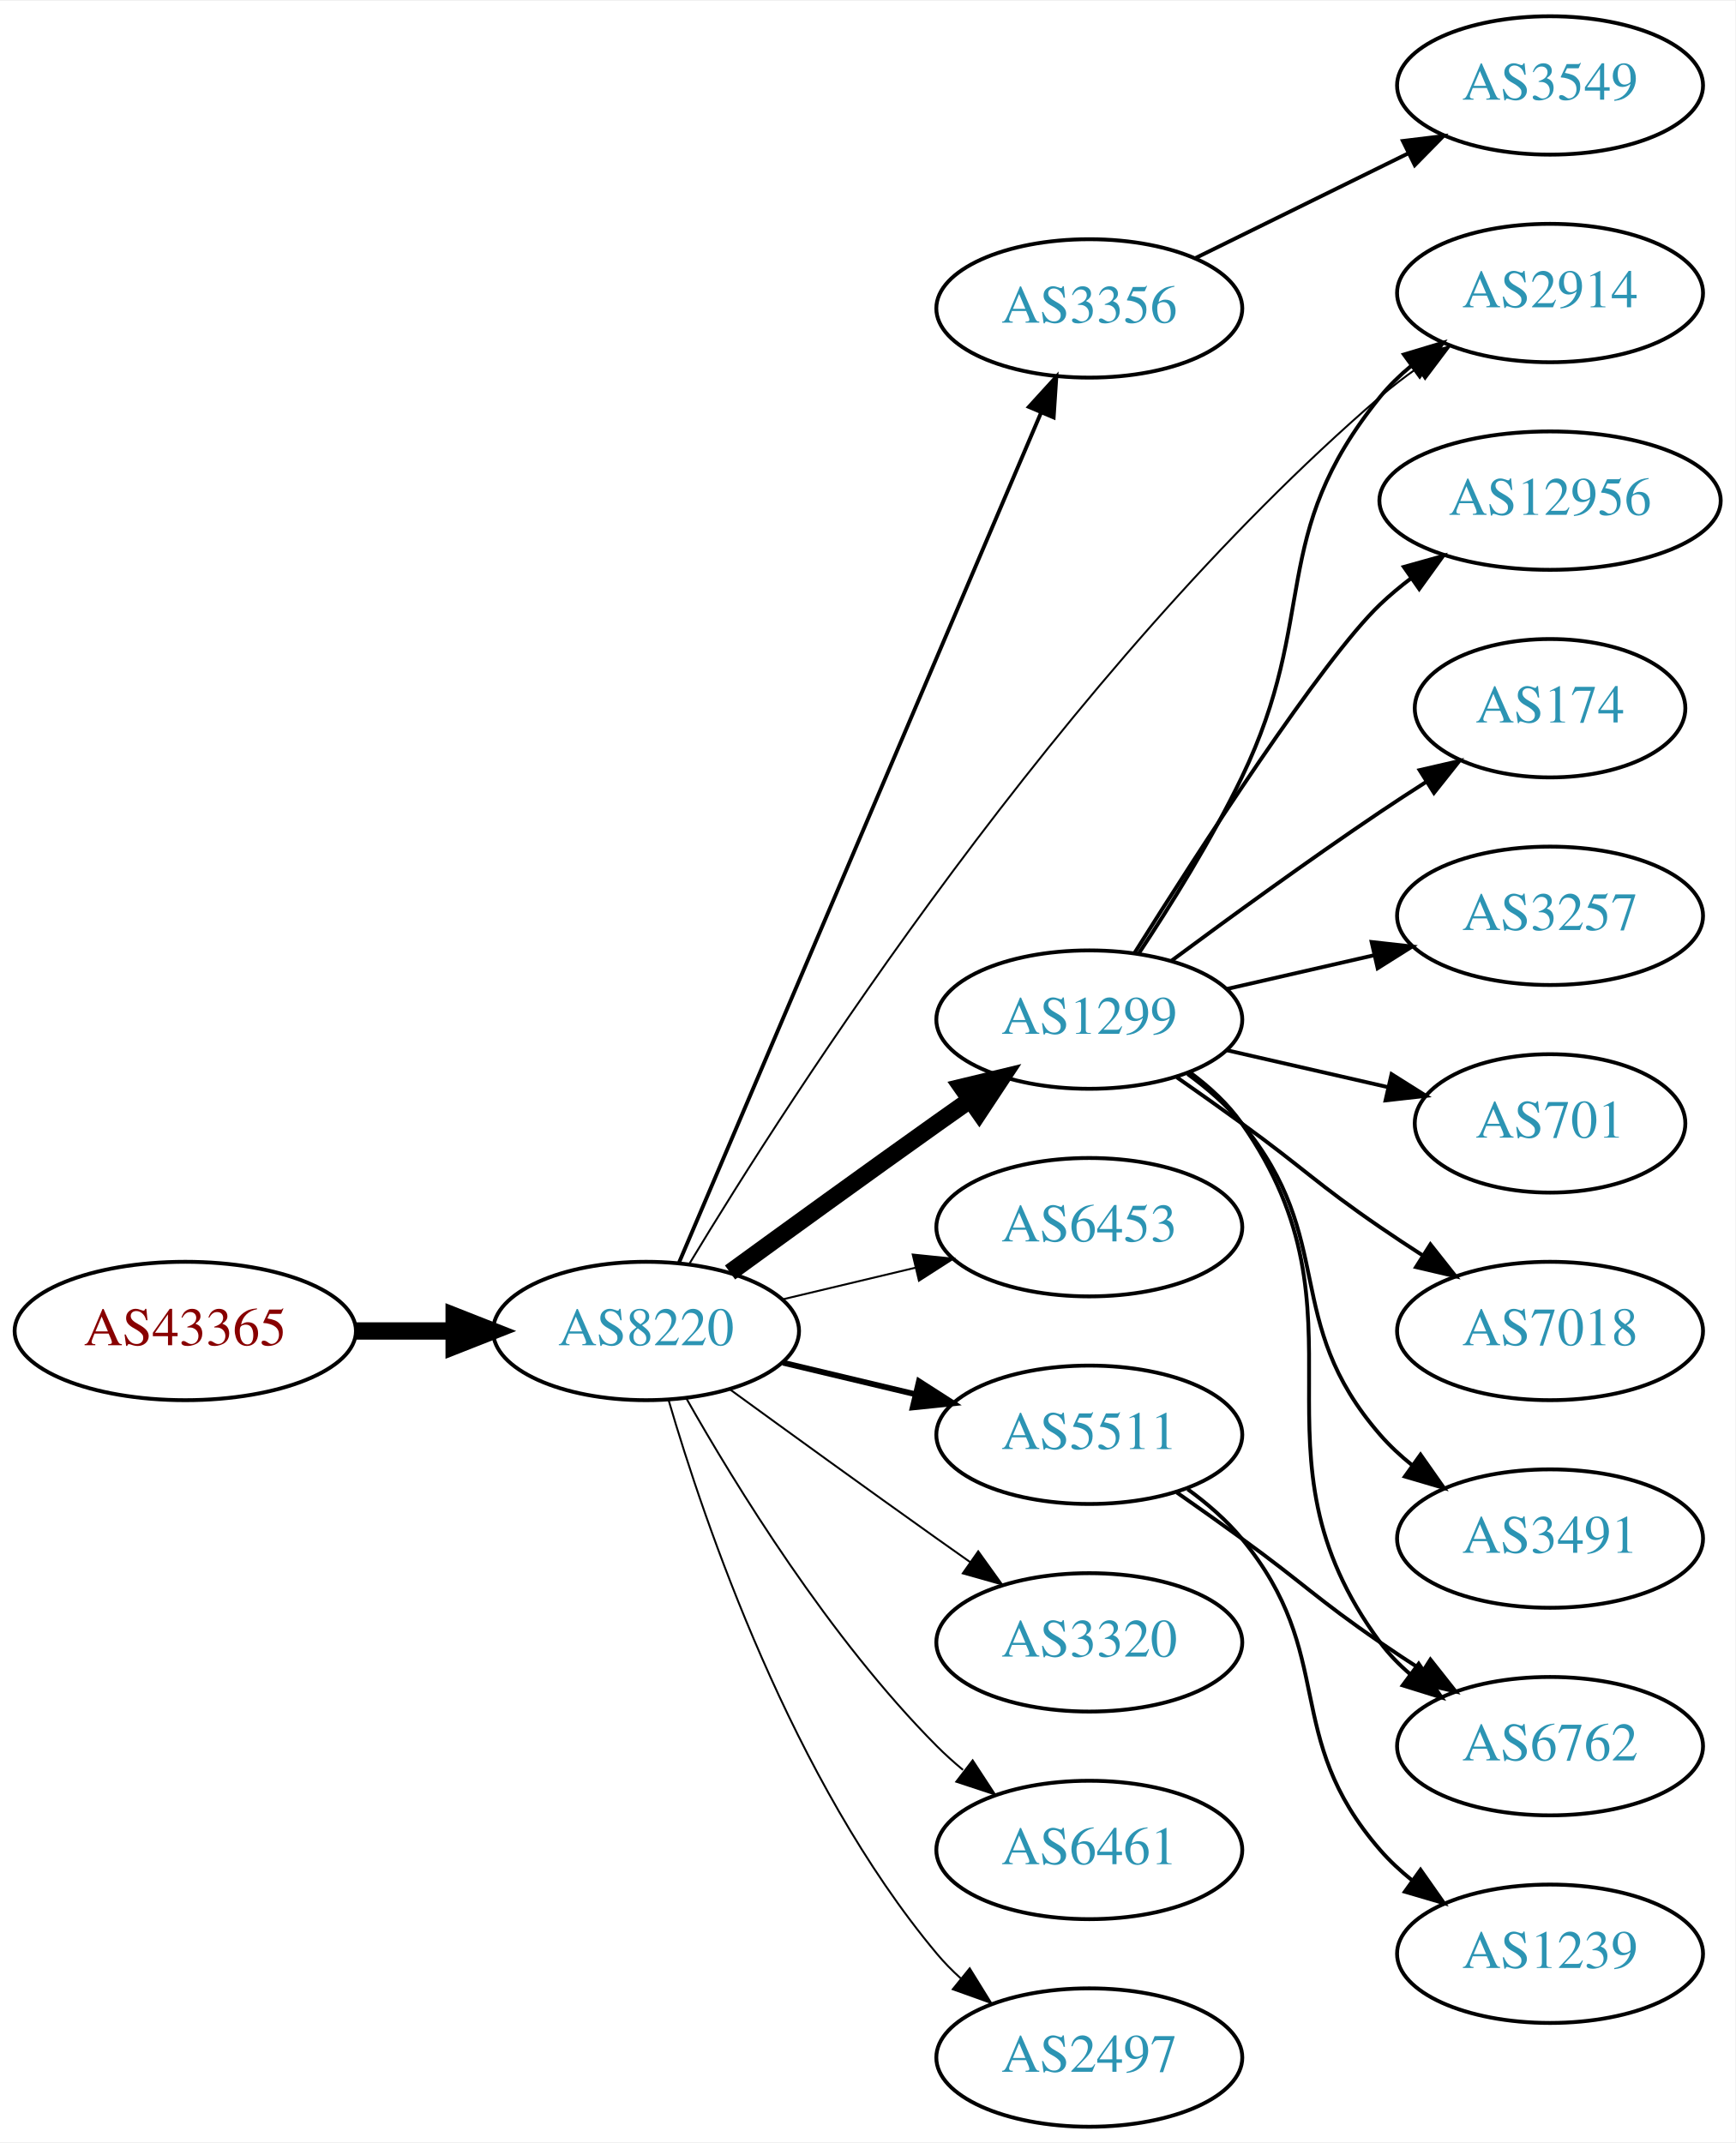
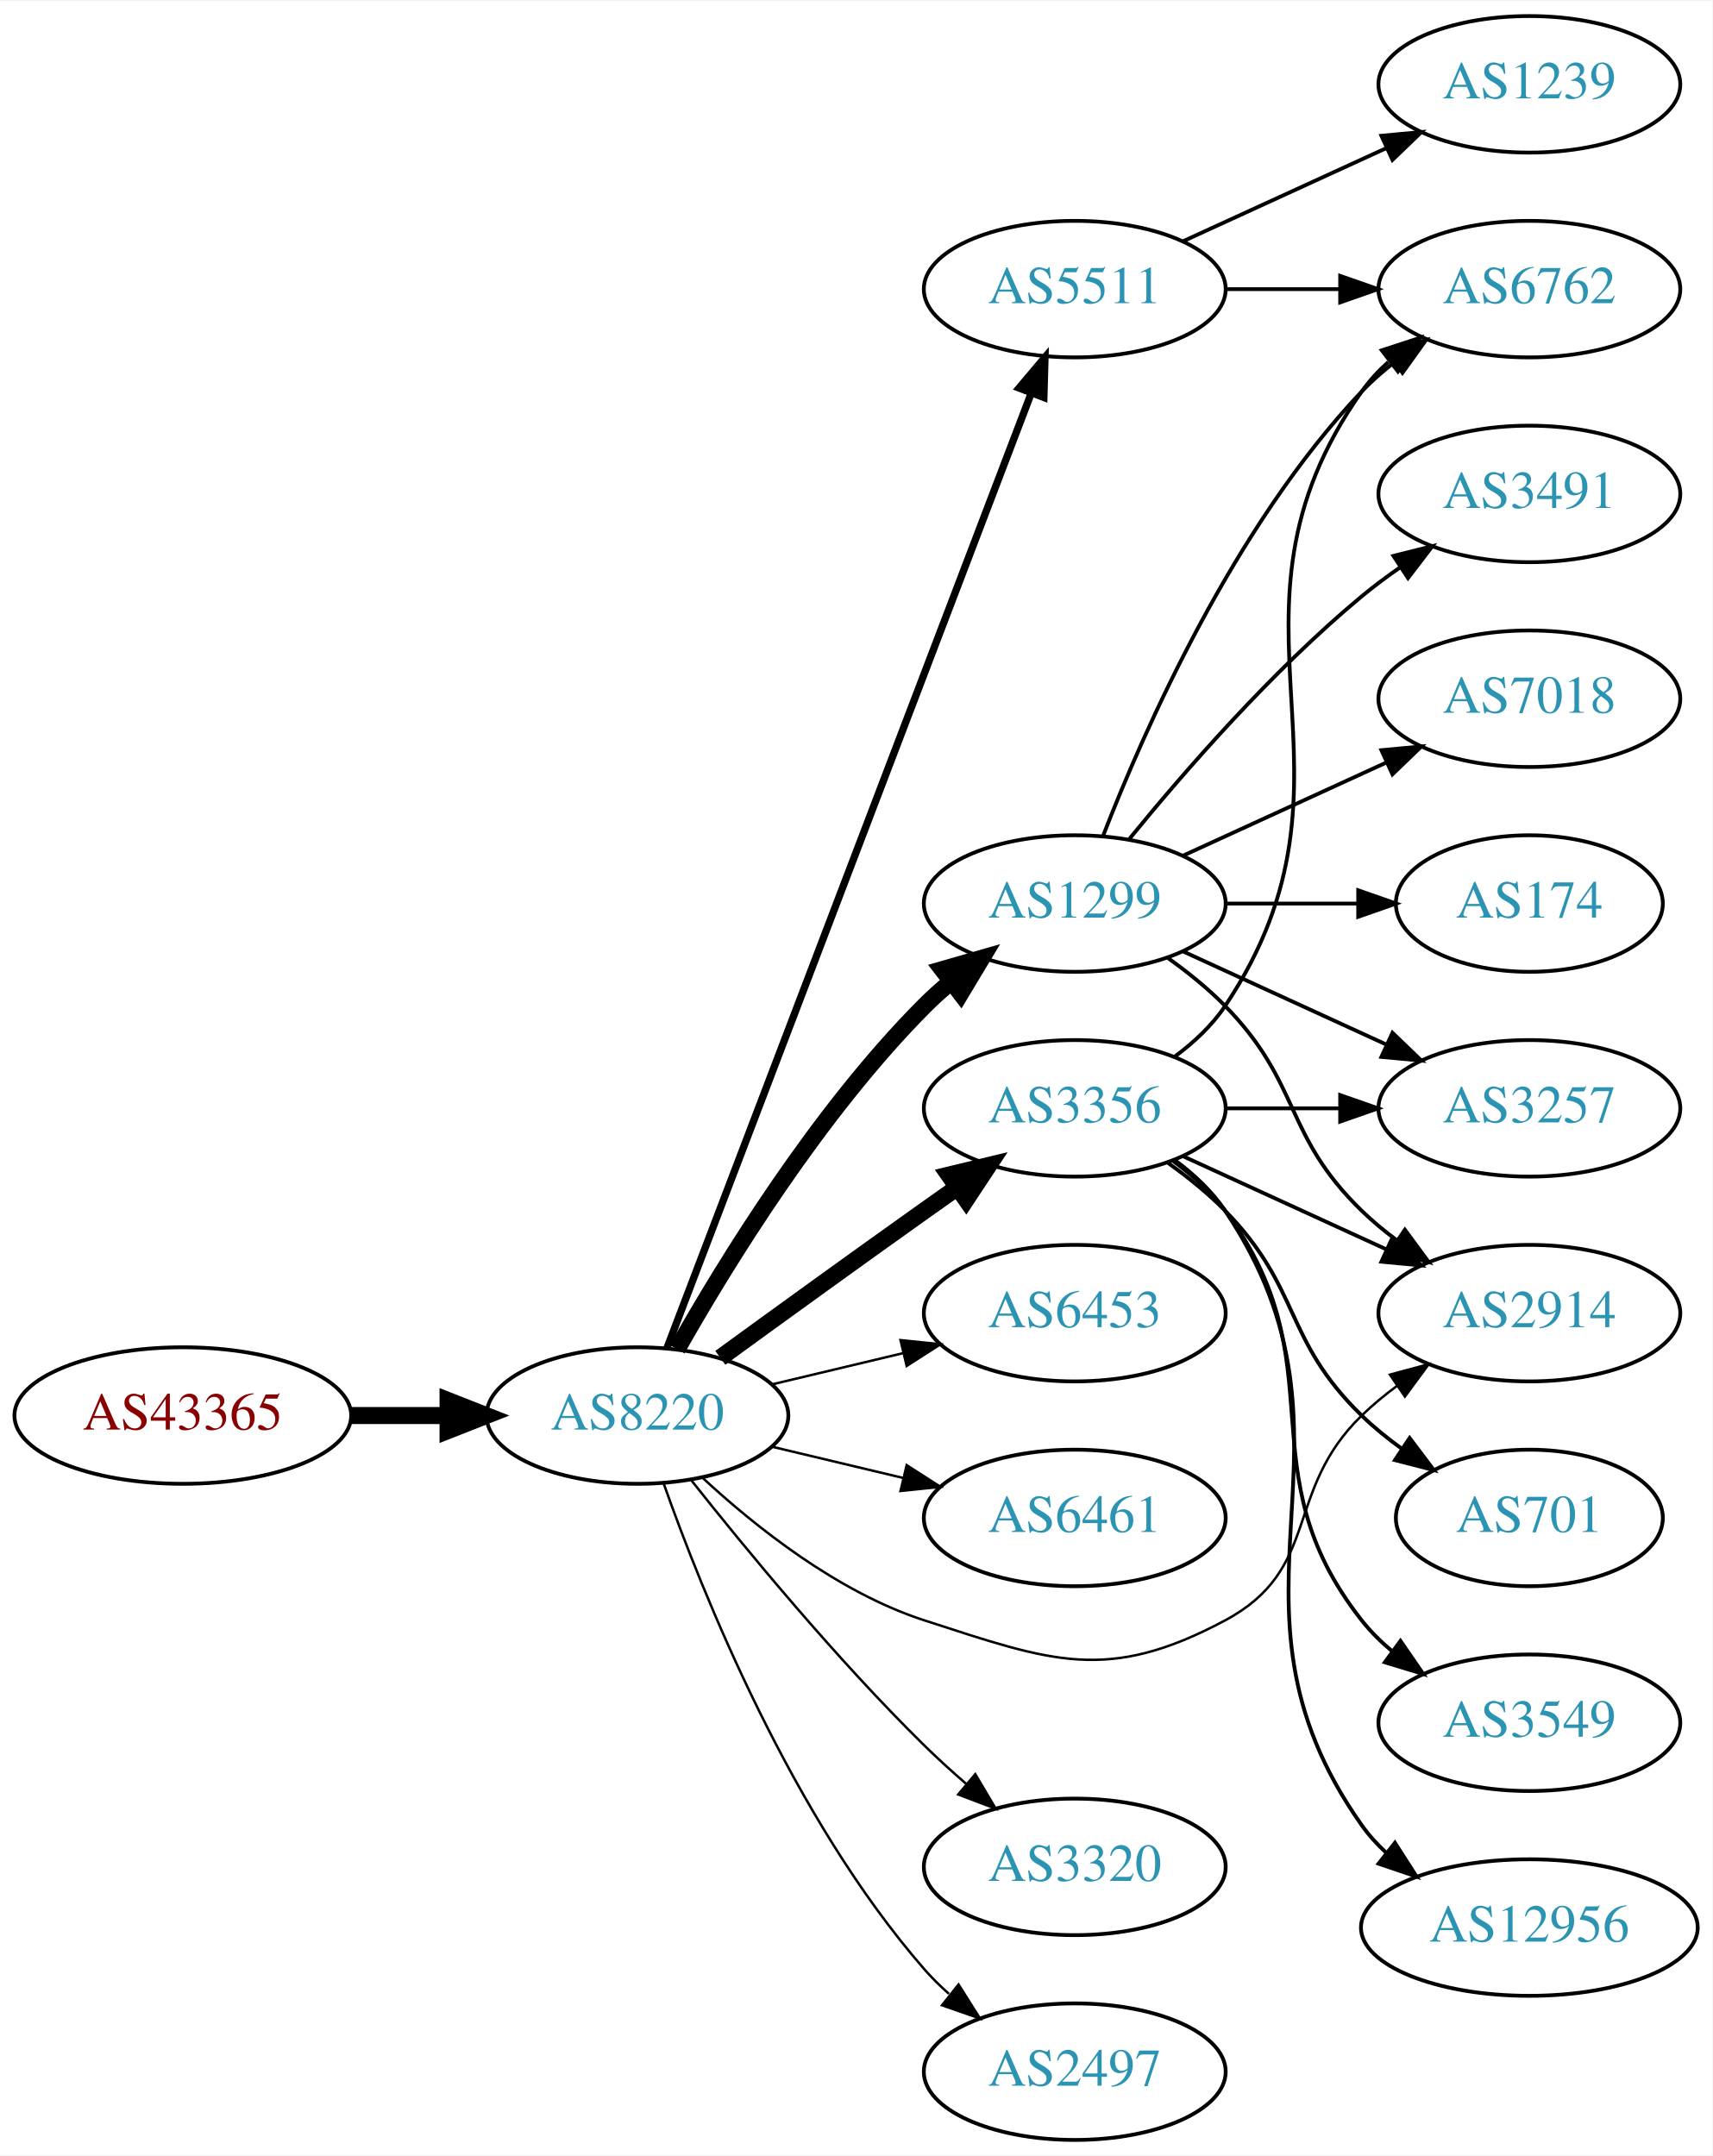
- <svg xmlns="http://www.w3.org/2000/svg" xmlns:xlink="http://www.w3.org/1999/xlink" width="451pt" height="557pt" viewBox="0.00 0.00 451.37 557.00">
-   <g id="graph0" class="graph" transform="scale(1 1) rotate(0) translate(4 553)">
-     <polygon fill="white" stroke="none" points="-4,4 -4,-553 447.37,-553 447.37,4 -4,4" />
+ <svg xmlns="http://www.w3.org/2000/svg" xmlns:xlink="http://www.w3.org/1999/xlink" width="451pt" height="568pt" viewBox="0.00 0.00 451.37 568.00">
+   <g id="graph0" class="graph" transform="scale(1 1) rotate(0) translate(4 564)">
+     <polygon fill="white" stroke="none" points="-4,4 -4,-564 447.37,-564 447.37,4 -4,4" />
    <g id="node1" class="node">
      <g id="a_node1">
        <a xlink:href="/asn/43365" xlink:title="AS43365 ~ Raiffeisen Centrobank AG [AT]">
-           <ellipse fill="#ffffff" stroke="black" cx="44.196" cy="-207" rx="44.393" ry="18" />
-           <text text-anchor="middle" x="44.196" y="-203.3" font-family="Times,serif" font-size="14.00" fill="#880000">AS43365</text>
+           <ellipse fill="#ffffff" stroke="black" cx="44.196" cy="-191" rx="44.393" ry="18" />
+           <text text-anchor="middle" x="44.196" y="-187.3" font-family="Times,serif" font-size="14.00" fill="#880000">AS43365</text>
        </a>
      </g>
    </g>
    <g id="node2" class="node">
      <g id="a_node2">
        <a xlink:href="/asn/8220" xlink:title="AS8220 ~ COLT [GB]">
-           <ellipse fill="#ffffff" stroke="black" cx="164.039" cy="-207" rx="39.794" ry="18" />
-           <text text-anchor="middle" x="164.039" y="-203.3" font-family="Times,serif" font-size="14.00" fill="#2c94b3">AS8220</text>
+           <ellipse fill="#ffffff" stroke="black" cx="164.039" cy="-191" rx="39.794" ry="18" />
+           <text text-anchor="middle" x="164.039" y="-187.3" font-family="Times,serif" font-size="14.00" fill="#2c94b3">AS8220</text>
        </a>
      </g>
    </g>
    <g id="edge1" class="edge">
-       <path fill="none" stroke="black" stroke-width="4.5" d="M88.407,-207C96.72,-207 105.482,-207 113.965,-207" />
-       <polygon fill="black" stroke="black" stroke-width="4.5" points="114.123,-210.938 124.123,-207 114.123,-203.063 114.123,-210.938" />
+       <path fill="none" stroke="black" stroke-width="4.5" d="M88.407,-191C96.72,-191 105.482,-191 113.965,-191" />
+       <polygon fill="black" stroke="black" stroke-width="4.5" points="114.123,-194.938 124.123,-191 114.123,-187.063 114.123,-194.938" />
    </g>
    <g id="node3" class="node">
      <g id="a_node3">
-         <a xlink:href="/asn/2914" xlink:title="AS2914 ~ NTT America, Inc. [US]">
-           <ellipse fill="#ffffff" stroke="black" cx="399.174" cy="-477" rx="39.794" ry="18" />
-           <text text-anchor="middle" x="399.174" y="-473.3" font-family="Times,serif" font-size="14.00" fill="#2c94b3">AS2914</text>
+         <a xlink:href="/asn/5511" xlink:title="AS5511 ~ Orange S.A. [FR]">
+           <ellipse fill="#ffffff" stroke="black" cx="279.332" cy="-488" rx="39.794" ry="18" />
+           <text text-anchor="middle" x="279.332" y="-484.3" font-family="Times,serif" font-size="14.00" fill="#2c94b3">AS5511</text>
        </a>
      </g>
    </g>
    <g id="edge2" class="edge">
-       <path fill="none" stroke="black" stroke-width="0.5" d="M175.313,-224.493C201.1,-267.271 272.435,-378.864 354.978,-450 357.982,-452.589 361.259,-455.099 364.622,-457.479" />
-       <polygon fill="black" stroke="black" stroke-width="0.5" points="362.786,-460.462 373.048,-463.097 366.669,-454.638 362.786,-460.462" />
+       <path fill="none" stroke="black" stroke-width="1.929" d="M171.786,-208.689C190.79,-258.507 244.86,-400.254 267.817,-460.436" />
+       <polygon fill="black" stroke="black" stroke-width="1.929" points="264.642,-461.932 271.476,-470.028 271.182,-459.437 264.642,-461.932" />
    </g>
    <g id="node4" class="node">
      <g id="a_node4">
-         <a xlink:href="/asn/3356" xlink:title="AS3356 ~ Level 3 Parent, LLC [US]">
-           <ellipse fill="#ffffff" stroke="black" cx="279.332" cy="-473" rx="39.794" ry="18" />
-           <text text-anchor="middle" x="279.332" y="-469.3" font-family="Times,serif" font-size="14.00" fill="#2c94b3">AS3356</text>
+         <a xlink:href="/asn/1299" xlink:title="AS1299 ~ Telia Carrier [EU]">
+           <ellipse fill="#ffffff" stroke="black" cx="279.332" cy="-326" rx="39.794" ry="18" />
+           <text text-anchor="middle" x="279.332" y="-322.3" font-family="Times,serif" font-size="14.00" fill="#2c94b3">AS1299</text>
        </a>
      </g>
    </g>
    <g id="edge3" class="edge">
-       <path fill="none" stroke="black" d="M172.648,-224.866C192.078,-270.485 243.615,-391.49 266.775,-445.867" />
-       <polygon fill="black" stroke="black" points="263.617,-447.383 270.755,-455.212 270.057,-444.64 263.617,-447.383" />
+       <path fill="none" stroke="black" stroke-width="4.5" d="M174.498,-208.49C187.28,-231.096 211.712,-270.886 239.685,-299 241.796,-301.121 244.092,-303.188 246.477,-305.171" />
+       <polygon fill="black" stroke="black" stroke-width="4.5" points="244.463,-308.589 254.793,-311.556 249.259,-302.343 244.463,-308.589" />
    </g>
    <g id="node5" class="node">
      <g id="a_node5">
-         <a xlink:href="/asn/1299" xlink:title="AS1299 ~ Telia Carrier [EU]">
-           <ellipse fill="#ffffff" stroke="black" cx="279.332" cy="-288" rx="39.794" ry="18" />
-           <text text-anchor="middle" x="279.332" y="-284.3" font-family="Times,serif" font-size="14.00" fill="#2c94b3">AS1299</text>
+         <a xlink:href="/asn/3356" xlink:title="AS3356 ~ Level 3 Parent, LLC [US]">
+           <ellipse fill="#ffffff" stroke="black" cx="279.332" cy="-272" rx="39.794" ry="18" />
+           <text text-anchor="middle" x="279.332" y="-268.3" font-family="Times,serif" font-size="14.00" fill="#2c94b3">AS3356</text>
        </a>
      </g>
    </g>
    <g id="edge4" class="edge">
-       <path fill="none" stroke="black" stroke-width="4.5" d="M185.887,-222.222C200.821,-233.091 221.435,-248.025 239.685,-261 242.506,-263.005 245.449,-265.085 248.397,-267.159" />
-       <polygon fill="black" stroke="black" stroke-width="4.5" points="246.173,-270.409 256.621,-272.926 250.694,-263.961 246.173,-270.409" />
+       <path fill="none" stroke="black" stroke-width="4.5" d="M185.887,-206.222C200.821,-217.091 221.435,-232.025 239.685,-245 242.506,-247.005 245.449,-249.085 248.397,-251.159" />
+       <polygon fill="black" stroke="black" stroke-width="4.5" points="246.173,-254.409 256.621,-256.926 250.694,-247.961 246.173,-254.409" />
    </g>
    <g id="node6" class="node">
      <g id="a_node6">
        <a xlink:href="/asn/6453" xlink:title="AS6453 ~ TATA COMMUNICATIONS (AMERICA) INC [US]">
-           <ellipse fill="#ffffff" stroke="black" cx="279.332" cy="-234" rx="39.794" ry="18" />
-           <text text-anchor="middle" x="279.332" y="-230.3" font-family="Times,serif" font-size="14.00" fill="#2c94b3">AS6453</text>
+           <ellipse fill="#ffffff" stroke="black" cx="279.332" cy="-218" rx="39.794" ry="18" />
+           <text text-anchor="middle" x="279.332" y="-214.3" font-family="Times,serif" font-size="14.00" fill="#2c94b3">AS6453</text>
        </a>
      </g>
    </g>
    <g id="edge5" class="edge">
-       <path fill="none" stroke="black" stroke-width="0.5" d="M199.646,-215.248C210.517,-217.838 222.671,-220.735 234.114,-223.462" />
-       <polygon fill="black" stroke="black" stroke-width="0.5" points="233.397,-226.889 243.936,-225.803 235.02,-220.08 233.397,-226.889" />
+       <path fill="none" stroke="black" stroke-width="0.643" d="M199.646,-199.248C210.517,-201.838 222.671,-204.735 234.114,-207.462" />
+       <polygon fill="black" stroke="black" stroke-width="0.643" points="233.397,-210.889 243.936,-209.803 235.02,-204.08 233.397,-210.889" />
    </g>
    <g id="node7" class="node">
      <g id="a_node7">
-         <a xlink:href="/asn/5511" xlink:title="AS5511 ~ Orange S.A. [FR]">
-           <ellipse fill="#ffffff" stroke="black" cx="279.332" cy="-180" rx="39.794" ry="18" />
-           <text text-anchor="middle" x="279.332" y="-176.3" font-family="Times,serif" font-size="14.00" fill="#2c94b3">AS5511</text>
+         <a xlink:href="/asn/6461" xlink:title="AS6461 ~ Zayo Bandwidth [US]">
+           <ellipse fill="#ffffff" stroke="black" cx="279.332" cy="-164" rx="39.794" ry="18" />
+           <text text-anchor="middle" x="279.332" y="-160.3" font-family="Times,serif" font-size="14.00" fill="#2c94b3">AS6461</text>
        </a>
      </g>
    </g>
    <g id="edge6" class="edge">
-       <path fill="none" stroke="black" stroke-width="1.5" d="M199.646,-198.752C210.517,-196.162 222.671,-193.265 234.114,-190.538" />
-       <polygon fill="black" stroke="black" stroke-width="1.5" points="235.02,-193.92 243.936,-188.197 233.397,-187.111 235.02,-193.92" />
+       <path fill="none" stroke="black" stroke-width="0.643" d="M199.646,-182.752C210.517,-180.162 222.671,-177.265 234.114,-174.538" />
+       <polygon fill="black" stroke="black" stroke-width="0.643" points="235.02,-177.92 243.936,-172.197 233.397,-171.111 235.02,-177.92" />
    </g>
    <g id="node8" class="node">
      <g id="a_node8">
-         <a xlink:href="/asn/3320" xlink:title="AS3320 ~ DTAG [DE]">
-           <ellipse fill="#ffffff" stroke="black" cx="279.332" cy="-126" rx="39.794" ry="18" />
-           <text text-anchor="middle" x="279.332" y="-122.3" font-family="Times,serif" font-size="14.00" fill="#2c94b3">AS3320</text>
+         <a xlink:href="/asn/2914" xlink:title="AS2914 ~ NTT America, Inc. [US]">
+           <ellipse fill="#ffffff" stroke="black" cx="399.174" cy="-218" rx="39.794" ry="18" />
+           <text text-anchor="middle" x="399.174" y="-214.3" font-family="Times,serif" font-size="14.00" fill="#2c94b3">AS2914</text>
        </a>
      </g>
    </g>
    <g id="edge7" class="edge">
-       <path fill="none" stroke="black" stroke-width="0.5" d="M185.887,-191.778C200.821,-180.909 221.435,-165.975 239.685,-153 242.506,-150.995 245.449,-148.915 248.397,-146.841" />
-       <polygon fill="black" stroke="black" stroke-width="0.5" points="250.443,-149.681 256.621,-141.074 246.424,-143.95 250.443,-149.681" />
+       <path fill="none" stroke="black" stroke-width="0.643" d="M181.094,-174.694C195.155,-161.66 216.859,-144.391 239.685,-137 273.213,-126.144 287.907,-120.371 318.978,-137 344.409,-150.61 334.285,-170.906 354.978,-191 357.823,-193.763 360.997,-196.386 364.297,-198.834" />
+       <polygon fill="black" stroke="black" stroke-width="0.643" points="362.414,-201.786 372.645,-204.538 366.363,-196.006 362.414,-201.786" />
    </g>
    <g id="node9" class="node">
      <g id="a_node9">
-         <a xlink:href="/asn/6461" xlink:title="AS6461 ~ Zayo Bandwidth [US]">
+         <a xlink:href="/asn/3320" xlink:title="AS3320 ~ DTAG [DE]">
          <ellipse fill="#ffffff" stroke="black" cx="279.332" cy="-72" rx="39.794" ry="18" />
-           <text text-anchor="middle" x="279.332" y="-68.3" font-family="Times,serif" font-size="14.00" fill="#2c94b3">AS6461</text>
+           <text text-anchor="middle" x="279.332" y="-68.3" font-family="Times,serif" font-size="14.00" fill="#2c94b3">AS3320</text>
        </a>
      </g>
    </g>
    <g id="edge8" class="edge">
-       <path fill="none" stroke="black" stroke-width="0.5" d="M174.498,-189.51C187.28,-166.904 211.712,-127.114 239.685,-99 241.796,-96.879 244.092,-94.812 246.477,-92.829" />
-       <polygon fill="black" stroke="black" stroke-width="0.5" points="248.993,-95.31 254.793,-86.444 244.73,-89.758 248.993,-95.31" />
+       <path fill="none" stroke="black" stroke-width="0.643" d="M178.274,-173.899C192.611,-155.79 216.546,-126.737 239.685,-104 243.153,-100.592 246.946,-97.15 250.757,-93.849" />
+       <polygon fill="black" stroke="black" stroke-width="0.643" points="253.107,-96.446 258.507,-87.33 248.601,-91.089 253.107,-96.446" />
    </g>
    <g id="node10" class="node">
      <g id="a_node10">
        <a xlink:href="/asn/2497" xlink:title="AS2497 ~ Internet Initiative Japan Inc. [JP]">
          <ellipse fill="#ffffff" stroke="black" cx="279.332" cy="-18" rx="39.794" ry="18" />
          <text text-anchor="middle" x="279.332" y="-14.3" font-family="Times,serif" font-size="14.00" fill="#2c94b3">AS2497</text>
        </a>
      </g>
    </g>
    <g id="edge9" class="edge">
-       <path fill="none" stroke="black" stroke-width="0.5" d="M169.913,-188.998C179.227,-157.156 202.043,-90.019 239.685,-45 241.555,-42.763 243.654,-40.626 245.88,-38.604" />
-       <polygon fill="black" stroke="black" stroke-width="0.5" points="248.227,-41.208 253.799,-32.196 243.823,-35.766 248.227,-41.208" />
-     </g>
-     <g id="node19" class="node">
-       <g id="a_node19">
-         <a xlink:href="/asn/3549" xlink:title="AS3549 ~ Level 3 Parent, LLC [US]">
-           <ellipse fill="#ffffff" stroke="black" cx="399.174" cy="-531" rx="39.794" ry="18" />
-           <text text-anchor="middle" x="399.174" y="-527.3" font-family="Times,serif" font-size="14.00" fill="#2c94b3">AS3549</text>
-         </a>
-       </g>
-     </g>
-     <g id="edge20" class="edge">
-       <path fill="none" stroke="black" d="M306.778,-486.016C323.189,-494.094 344.489,-504.577 362.397,-513.391" />
-       <polygon fill="black" stroke="black" points="360.891,-516.551 371.409,-517.826 363.982,-510.27 360.891,-516.551" />
-     </g>
-     <g id="edge10" class="edge">
-       <path fill="none" stroke="black" d="M292.137,-305.117C300.346,-317.496 311.172,-334.82 318.978,-351 339.322,-393.168 325.522,-413.609 354.978,-450 357.343,-452.921 360.113,-455.617 363.089,-458.081" />
-       <polygon fill="black" stroke="black" points="361.163,-461.008 371.308,-464.06 365.28,-455.347 361.163,-461.008" />
+       <path fill="none" stroke="black" stroke-width="0.643" d="M170.927,-173.176C181.255,-143.904 204.898,-84.92 239.685,-45 241.651,-42.744 243.844,-40.581 246.159,-38.532" />
+       <polygon fill="black" stroke="black" stroke-width="0.643" points="248.693,-40.989 254.345,-32.027 244.338,-35.508 248.693,-40.989" />
    </g>
    <g id="node11" class="node">
      <g id="a_node11">
-         <a xlink:href="/asn/7018" xlink:title="AS7018 ~ AT&amp;T Services, Inc. [US]">
-           <ellipse fill="#ffffff" stroke="black" cx="399.174" cy="-207" rx="39.794" ry="18" />
-           <text text-anchor="middle" x="399.174" y="-203.3" font-family="Times,serif" font-size="14.00" fill="#2c94b3">AS7018</text>
-         </a>
-       </g>
-     </g>
-     <g id="edge11" class="edge">
-       <path fill="none" stroke="black" d="M302.089,-272.991C307.623,-269.121 313.542,-264.936 318.978,-261 335.178,-249.271 338.483,-245.311 354.978,-234 358.506,-231.581 362.244,-229.111 365.985,-226.698" />
-       <polygon fill="black" stroke="black" points="368.057,-229.528 374.626,-221.216 364.307,-223.618 368.057,-229.528" />
+         <a xlink:href="/asn/6762" xlink:title="AS6762 ~ TELECOM ITALIA SPARKLE S.p.A. [IT]">
+           <ellipse fill="#ffffff" stroke="black" cx="399.174" cy="-488" rx="39.794" ry="18" />
+           <text text-anchor="middle" x="399.174" y="-484.3" font-family="Times,serif" font-size="14.00" fill="#2c94b3">AS6762</text>
+         </a>
+       </g>
+     </g>
+     <g id="edge10" class="edge">
+       <path fill="none" stroke="black" d="M319.244,-488C328.798,-488 339.147,-488 349.11,-488" />
+       <polygon fill="black" stroke="black" points="349.302,-491.5 359.302,-488 349.302,-484.5 349.302,-491.5" />
    </g>
    <g id="node12" class="node">
      <g id="a_node12">
-         <a xlink:href="/asn/3491" xlink:title="AS3491 ~ PCCW Global, Inc. [US]">
-           <ellipse fill="#ffffff" stroke="black" cx="399.174" cy="-153" rx="39.794" ry="18" />
-           <text text-anchor="middle" x="399.174" y="-149.3" font-family="Times,serif" font-size="14.00" fill="#2c94b3">AS3491</text>
-         </a>
-       </g>
-     </g>
-     <g id="edge12" class="edge">
-       <path fill="none" stroke="black" d="M304.912,-273.844C310.007,-270.128 315.02,-265.799 318.978,-261 344.043,-230.606 329.144,-209.742 354.978,-180 357.443,-177.162 360.28,-174.523 363.297,-172.094" />
-       <polygon fill="black" stroke="black" points="365.484,-174.833 371.575,-166.164 361.408,-169.142 365.484,-174.833" />
+         <a xlink:href="/asn/1239" xlink:title="AS1239 ~ Sprint [US]">
+           <ellipse fill="#ffffff" stroke="black" cx="399.174" cy="-542" rx="39.794" ry="18" />
+           <text text-anchor="middle" x="399.174" y="-538.3" font-family="Times,serif" font-size="14.00" fill="#2c94b3">AS1239</text>
+         </a>
+       </g>
+     </g>
+     <g id="edge11" class="edge">
+       <path fill="none" stroke="black" d="M307.96,-500.661C323.917,-507.973 344.188,-517.261 361.471,-525.181" />
+       <polygon fill="black" stroke="black" points="360.169,-528.435 370.718,-529.419 363.085,-522.071 360.169,-528.435" />
+     </g>
+     <g id="edge14" class="edge">
+       <path fill="none" stroke="black" d="M303.926,-311.611C309.182,-307.852 314.513,-303.563 318.978,-299 339.151,-278.383 334.285,-265.094 354.978,-245 357.823,-242.237 360.997,-239.614 364.297,-237.166" />
+       <polygon fill="black" stroke="black" points="366.363,-239.994 372.645,-231.462 362.414,-234.214 366.363,-239.994" />
+     </g>
+     <g id="edge15" class="edge">
+       <path fill="none" stroke="black" d="M286.855,-343.994C297.605,-371.728 321.262,-425.429 354.978,-461 357.564,-463.728 360.481,-466.294 363.55,-468.677" />
+       <polygon fill="black" stroke="black" points="361.704,-471.658 371.898,-474.543 365.728,-465.93 361.704,-471.658" />
    </g>
    <g id="node13" class="node">
      <g id="a_node13">
-         <a xlink:href="/asn/6762" xlink:title="AS6762 ~ TELECOM ITALIA SPARKLE S.p.A. [IT]">
-           <ellipse fill="#ffffff" stroke="black" cx="399.174" cy="-99" rx="39.794" ry="18" />
-           <text text-anchor="middle" x="399.174" y="-95.3" font-family="Times,serif" font-size="14.00" fill="#2c94b3">AS6762</text>
-         </a>
-       </g>
-     </g>
-     <g id="edge13" class="edge">
-       <path fill="none" stroke="black" d="M305.491,-274.284C310.555,-270.545 315.411,-266.096 318.978,-261 354.592,-210.131 318.075,-175.941 354.978,-126 357.212,-122.977 359.894,-120.214 362.815,-117.707" />
-       <polygon fill="black" stroke="black" points="365.01,-120.437 370.959,-111.669 360.841,-114.814 365.01,-120.437" />
+         <a xlink:href="/asn/3257" xlink:title="AS3257 ~ GTT [DE]">
+           <ellipse fill="#ffffff" stroke="black" cx="399.174" cy="-272" rx="39.794" ry="18" />
+           <text text-anchor="middle" x="399.174" y="-268.3" font-family="Times,serif" font-size="14.00" fill="#2c94b3">AS3257</text>
+         </a>
+       </g>
+     </g>
+     <g id="edge12" class="edge">
+       <path fill="none" stroke="black" d="M307.96,-313.339C323.917,-306.027 344.188,-296.739 361.471,-288.819" />
+       <polygon fill="black" stroke="black" points="363.085,-291.929 370.718,-284.581 360.169,-285.565 363.085,-291.929" />
    </g>
    <g id="node14" class="node">
      <g id="a_node14">
-         <a xlink:href="/asn/12956" xlink:title="AS12956 ~ TELXIUS [ES]">
-           <ellipse fill="#ffffff" stroke="black" cx="399.174" cy="-423" rx="44.393" ry="18" />
-           <text text-anchor="middle" x="399.174" y="-419.3" font-family="Times,serif" font-size="14.00" fill="#2c94b3">AS12956</text>
-         </a>
-       </g>
-     </g>
-     <g id="edge14" class="edge">
-       <path fill="none" stroke="black" d="M291.125,-305.387C307.885,-332.061 339.812,-381.518 354.978,-396 357.485,-398.393 360.236,-400.687 363.098,-402.855" />
-       <polygon fill="black" stroke="black" points="361.145,-405.759 371.349,-408.61 365.15,-400.018 361.145,-405.759" />
+         <a xlink:href="/asn/3491" xlink:title="AS3491 ~ PCCW Global, Inc. [US]">
+           <ellipse fill="#ffffff" stroke="black" cx="399.174" cy="-434" rx="39.794" ry="18" />
+           <text text-anchor="middle" x="399.174" y="-430.3" font-family="Times,serif" font-size="14.00" fill="#2c94b3">AS3491</text>
+         </a>
+       </g>
+     </g>
+     <g id="edge13" class="edge">
+       <path fill="none" stroke="black" d="M293.751,-343.065C307.865,-360.375 331.28,-387.345 354.978,-407 358.194,-409.668 361.695,-412.27 365.265,-414.741" />
+       <polygon fill="black" stroke="black" points="363.343,-417.666 373.622,-420.236 367.189,-411.817 363.343,-417.666" />
    </g>
    <g id="node15" class="node">
      <g id="a_node15">
-         <a xlink:href="/asn/174" xlink:title="AS174 ~ Cogent Communications [US]">
-           <ellipse fill="#ffffff" stroke="black" cx="399.174" cy="-369" rx="35.194" ry="18" />
-           <text text-anchor="middle" x="399.174" y="-365.3" font-family="Times,serif" font-size="14.00" fill="#2c94b3">AS174</text>
-         </a>
-       </g>
-     </g>
-     <g id="edge15" class="edge">
-       <path fill="none" stroke="black" d="M300.662,-303.277C315.524,-314.304 336.269,-329.407 354.978,-342 358.795,-344.569 362.845,-347.21 366.876,-349.786" />
-       <polygon fill="black" stroke="black" points="365.245,-352.895 375.57,-355.271 368.98,-346.975 365.245,-352.895" />
+         <a xlink:href="/asn/7018" xlink:title="AS7018 ~ AT&amp;T Services, Inc. [US]">
+           <ellipse fill="#ffffff" stroke="black" cx="399.174" cy="-380" rx="39.794" ry="18" />
+           <text text-anchor="middle" x="399.174" y="-376.3" font-family="Times,serif" font-size="14.00" fill="#2c94b3">AS7018</text>
+         </a>
+       </g>
+     </g>
+     <g id="edge16" class="edge">
+       <path fill="none" stroke="black" d="M307.96,-338.661C323.917,-345.973 344.188,-355.261 361.471,-363.181" />
+       <polygon fill="black" stroke="black" points="360.169,-366.435 370.718,-367.419 363.085,-360.071 360.169,-366.435" />
    </g>
    <g id="node16" class="node">
      <g id="a_node16">
-         <a xlink:href="/asn/3257" xlink:title="AS3257 ~ GTT [DE]">
-           <ellipse fill="#ffffff" stroke="black" cx="399.174" cy="-315" rx="39.794" ry="18" />
-           <text text-anchor="middle" x="399.174" y="-311.3" font-family="Times,serif" font-size="14.00" fill="#2c94b3">AS3257</text>
-         </a>
-       </g>
-     </g>
-     <g id="edge16" class="edge">
-       <path fill="none" stroke="black" d="M315.051,-295.955C327.051,-298.704 340.672,-301.825 353.364,-304.733" />
-       <polygon fill="black" stroke="black" points="352.767,-308.187 363.296,-307.009 354.33,-301.364 352.767,-308.187" />
+         <a xlink:href="/asn/174" xlink:title="AS174 ~ Cogent Communications [US]">
+           <ellipse fill="#ffffff" stroke="black" cx="399.174" cy="-326" rx="35.194" ry="18" />
+           <text text-anchor="middle" x="399.174" y="-322.3" font-family="Times,serif" font-size="14.00" fill="#2c94b3">AS174</text>
+         </a>
+       </g>
+     </g>
+     <g id="edge17" class="edge">
+       <path fill="none" stroke="black" d="M319.244,-326C330.331,-326 342.491,-326 353.873,-326" />
+       <polygon fill="black" stroke="black" points="354.055,-329.5 364.055,-326 354.055,-322.5 354.055,-329.5" />
+     </g>
+     <g id="edge19" class="edge">
+       <path fill="none" stroke="black" d="M307.96,-259.339C323.917,-252.027 344.188,-242.739 361.471,-234.819" />
+       <polygon fill="black" stroke="black" points="363.085,-237.929 370.718,-230.581 360.169,-231.565 363.085,-237.929" />
+     </g>
+     <g id="edge23" class="edge">
+       <path fill="none" stroke="black" d="M305.651,-285.607C310.707,-289.351 315.518,-293.831 318.978,-299 360.003,-360.294 312.399,-400.775 354.978,-461 356.969,-463.816 359.356,-466.401 361.972,-468.76" />
+       <polygon fill="black" stroke="black" points="360.271,-471.865 370.34,-475.162 364.525,-466.306 360.271,-471.865" />
+     </g>
+     <g id="edge22" class="edge">
+       <path fill="none" stroke="black" d="M319.244,-272C328.798,-272 339.147,-272 349.11,-272" />
+       <polygon fill="black" stroke="black" points="349.302,-275.5 359.302,-272 349.302,-268.5 349.302,-275.5" />
    </g>
    <g id="node17" class="node">
      <g id="a_node17">
        <a xlink:href="/asn/701" xlink:title="AS701 ~ UUNET [US]">
-           <ellipse fill="#ffffff" stroke="black" cx="399.174" cy="-261" rx="35.194" ry="18" />
-           <text text-anchor="middle" x="399.174" y="-257.3" font-family="Times,serif" font-size="14.00" fill="#2c94b3">AS701</text>
-         </a>
-       </g>
-     </g>
-     <g id="edge17" class="edge">
-       <path fill="none" stroke="black" d="M315.051,-280.045C328.143,-277.045 343.166,-273.604 356.806,-270.478" />
-       <polygon fill="black" stroke="black" points="357.948,-273.807 366.914,-268.162 356.384,-266.984 357.948,-273.807" />
+           <ellipse fill="#ffffff" stroke="black" cx="399.174" cy="-164" rx="35.194" ry="18" />
+           <text text-anchor="middle" x="399.174" y="-160.3" font-family="Times,serif" font-size="14.00" fill="#2c94b3">AS701</text>
+         </a>
+       </g>
    </g>
    <g id="edge18" class="edge">
-       <path fill="none" stroke="black" d="M302.089,-164.991C307.623,-161.121 313.542,-156.936 318.978,-153 335.178,-141.271 338.483,-137.311 354.978,-126 358.506,-123.581 362.244,-121.111 365.985,-118.698" />
-       <polygon fill="black" stroke="black" points="368.057,-121.528 374.626,-113.216 364.307,-115.618 368.057,-121.528" />
+       <path fill="none" stroke="black" d="M303.926,-257.611C309.182,-253.852 314.513,-249.563 318.978,-245 339.151,-224.383 334.285,-211.094 354.978,-191 358.206,-187.866 361.857,-184.911 365.635,-182.188" />
+       <polygon fill="black" stroke="black" points="367.614,-185.075 373.995,-176.617 363.732,-179.25 367.614,-185.075" />
    </g>
    <g id="node18" class="node">
      <g id="a_node18">
-         <a xlink:href="/asn/1239" xlink:title="AS1239 ~ Sprint [US]">
-           <ellipse fill="#ffffff" stroke="black" cx="399.174" cy="-45" rx="39.794" ry="18" />
-           <text text-anchor="middle" x="399.174" y="-41.3" font-family="Times,serif" font-size="14.00" fill="#2c94b3">AS1239</text>
-         </a>
-       </g>
-     </g>
-     <g id="edge19" class="edge">
-       <path fill="none" stroke="black" d="M304.912,-165.844C310.007,-162.128 315.02,-157.799 318.978,-153 344.043,-122.606 329.144,-101.742 354.978,-72 357.443,-69.162 360.28,-66.523 363.297,-64.094" />
-       <polygon fill="black" stroke="black" points="365.484,-66.833 371.575,-58.164 361.408,-61.142 365.484,-66.833" />
+         <a xlink:href="/asn/3549" xlink:title="AS3549 ~ Level 3 Parent, LLC [US]">
+           <ellipse fill="#ffffff" stroke="black" cx="399.174" cy="-110" rx="39.794" ry="18" />
+           <text text-anchor="middle" x="399.174" y="-106.3" font-family="Times,serif" font-size="14.00" fill="#2c94b3">AS3549</text>
+         </a>
+       </g>
+     </g>
+     <g id="edge20" class="edge">
+       <path fill="none" stroke="black" d="M305.262,-258.118C310.338,-254.389 315.256,-249.984 318.978,-245 349.249,-204.458 323.679,-176.754 354.978,-137 357.303,-134.047 360.047,-131.33 363.006,-128.853" />
+       <polygon fill="black" stroke="black" points="365.199,-131.585 371.203,-122.855 361.065,-125.936 365.199,-131.585" />
+     </g>
+     <g id="node19" class="node">
+       <g id="a_node19">
+         <a xlink:href="/asn/12956" xlink:title="AS12956 ~ TELXIUS [ES]">
+           <ellipse fill="#ffffff" stroke="black" cx="399.174" cy="-56" rx="44.393" ry="18" />
+           <text text-anchor="middle" x="399.174" y="-52.3" font-family="Times,serif" font-size="14.00" fill="#2c94b3">AS12956</text>
+         </a>
+       </g>
+     </g>
+     <g id="edge21" class="edge">
+       <path fill="none" stroke="black" d="M305.651,-258.393C310.707,-254.649 315.518,-250.169 318.978,-245 360.003,-183.706 312.399,-143.225 354.978,-83 356.867,-80.328 359.112,-77.865 361.572,-75.605" />
+       <polygon fill="black" stroke="black" points="363.735,-78.356 369.448,-69.433 359.418,-72.846 363.735,-78.356" />
    </g>
  </g>
</svg>
